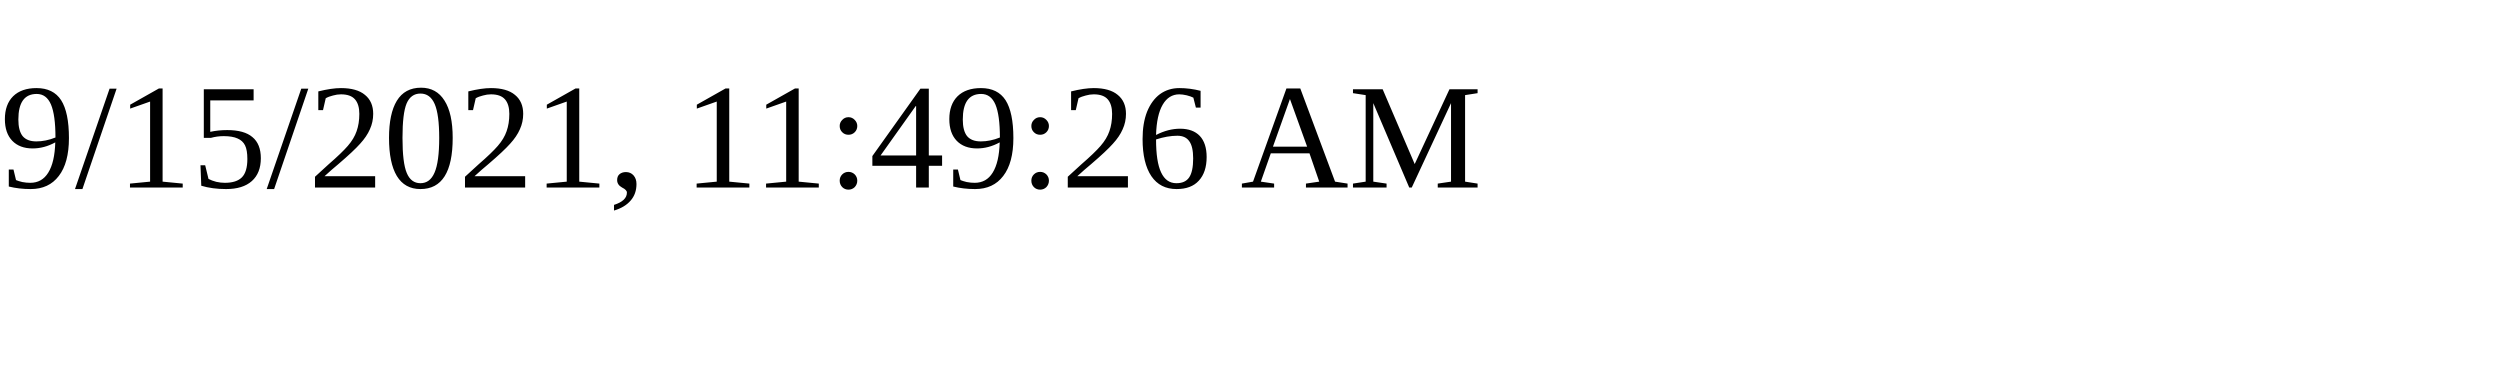
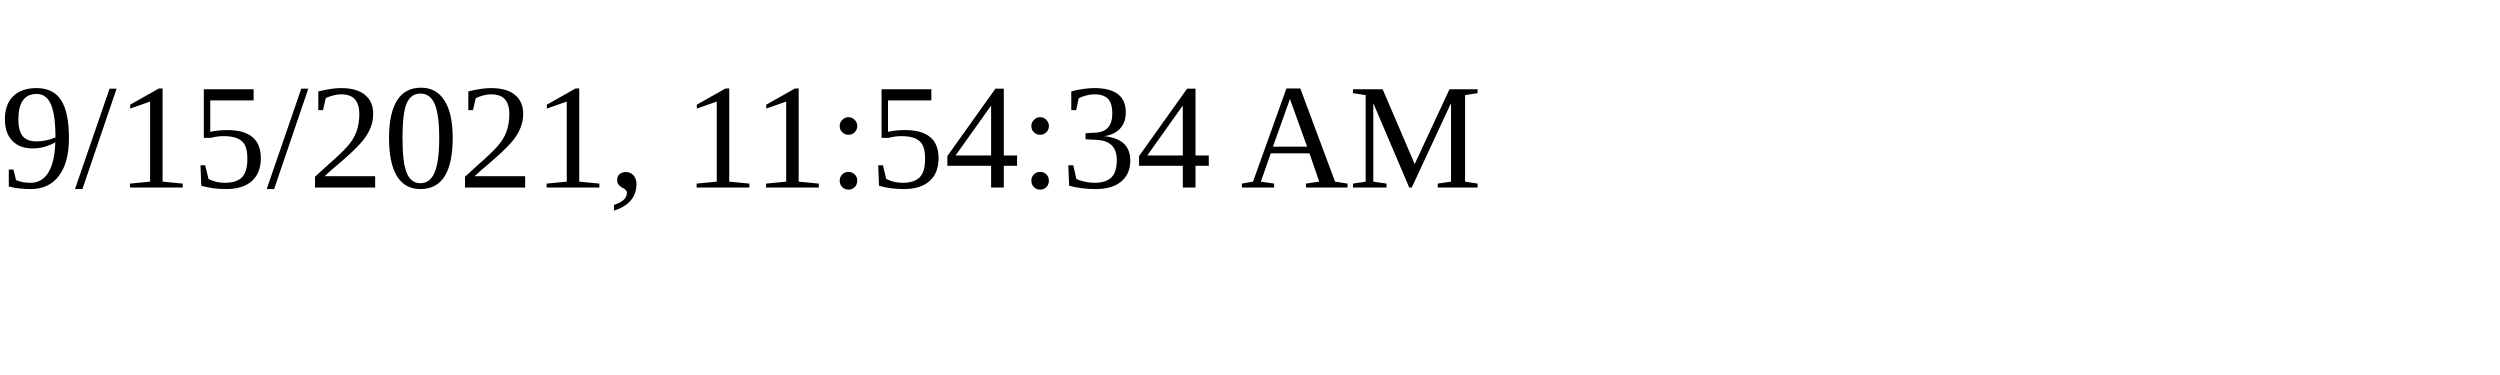
<svg xmlns="http://www.w3.org/2000/svg" height="30" width="200">
-   <text x="0" y="15">9/15/2021, 11:49:26 AM</text>
+   <text x="0" y="15">9/15/2021, 11:54:34 AM</text>
</svg>
